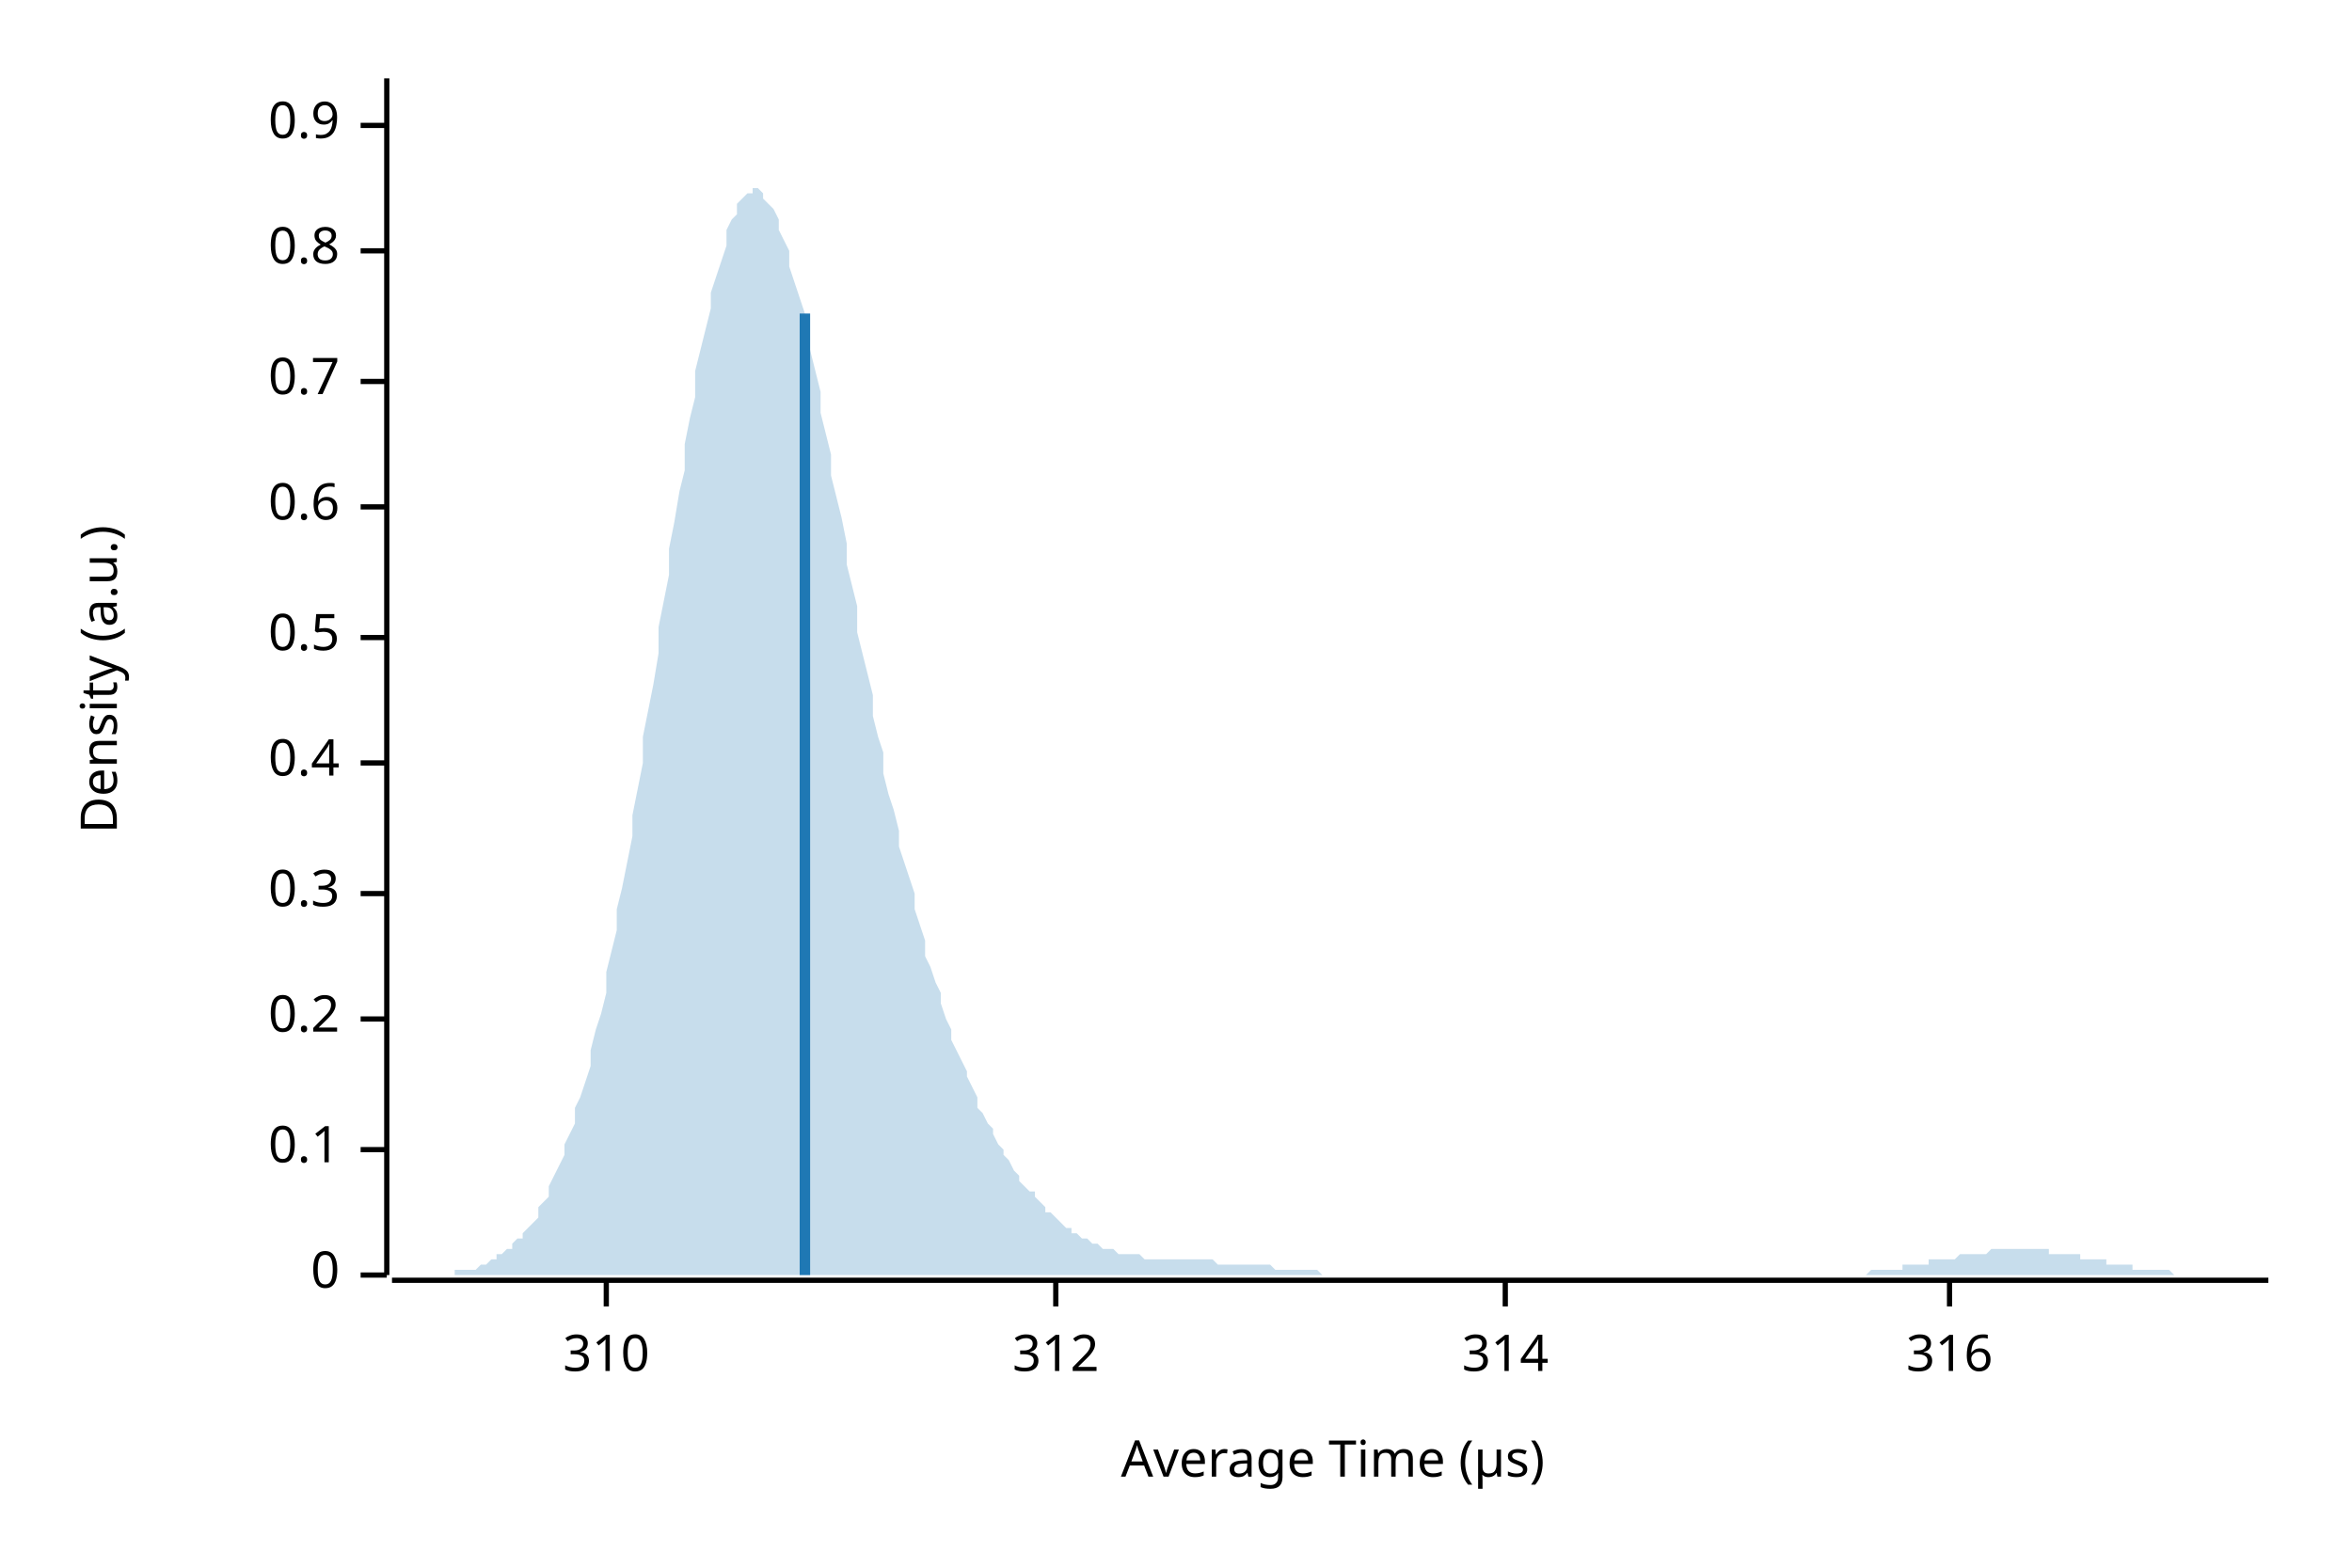
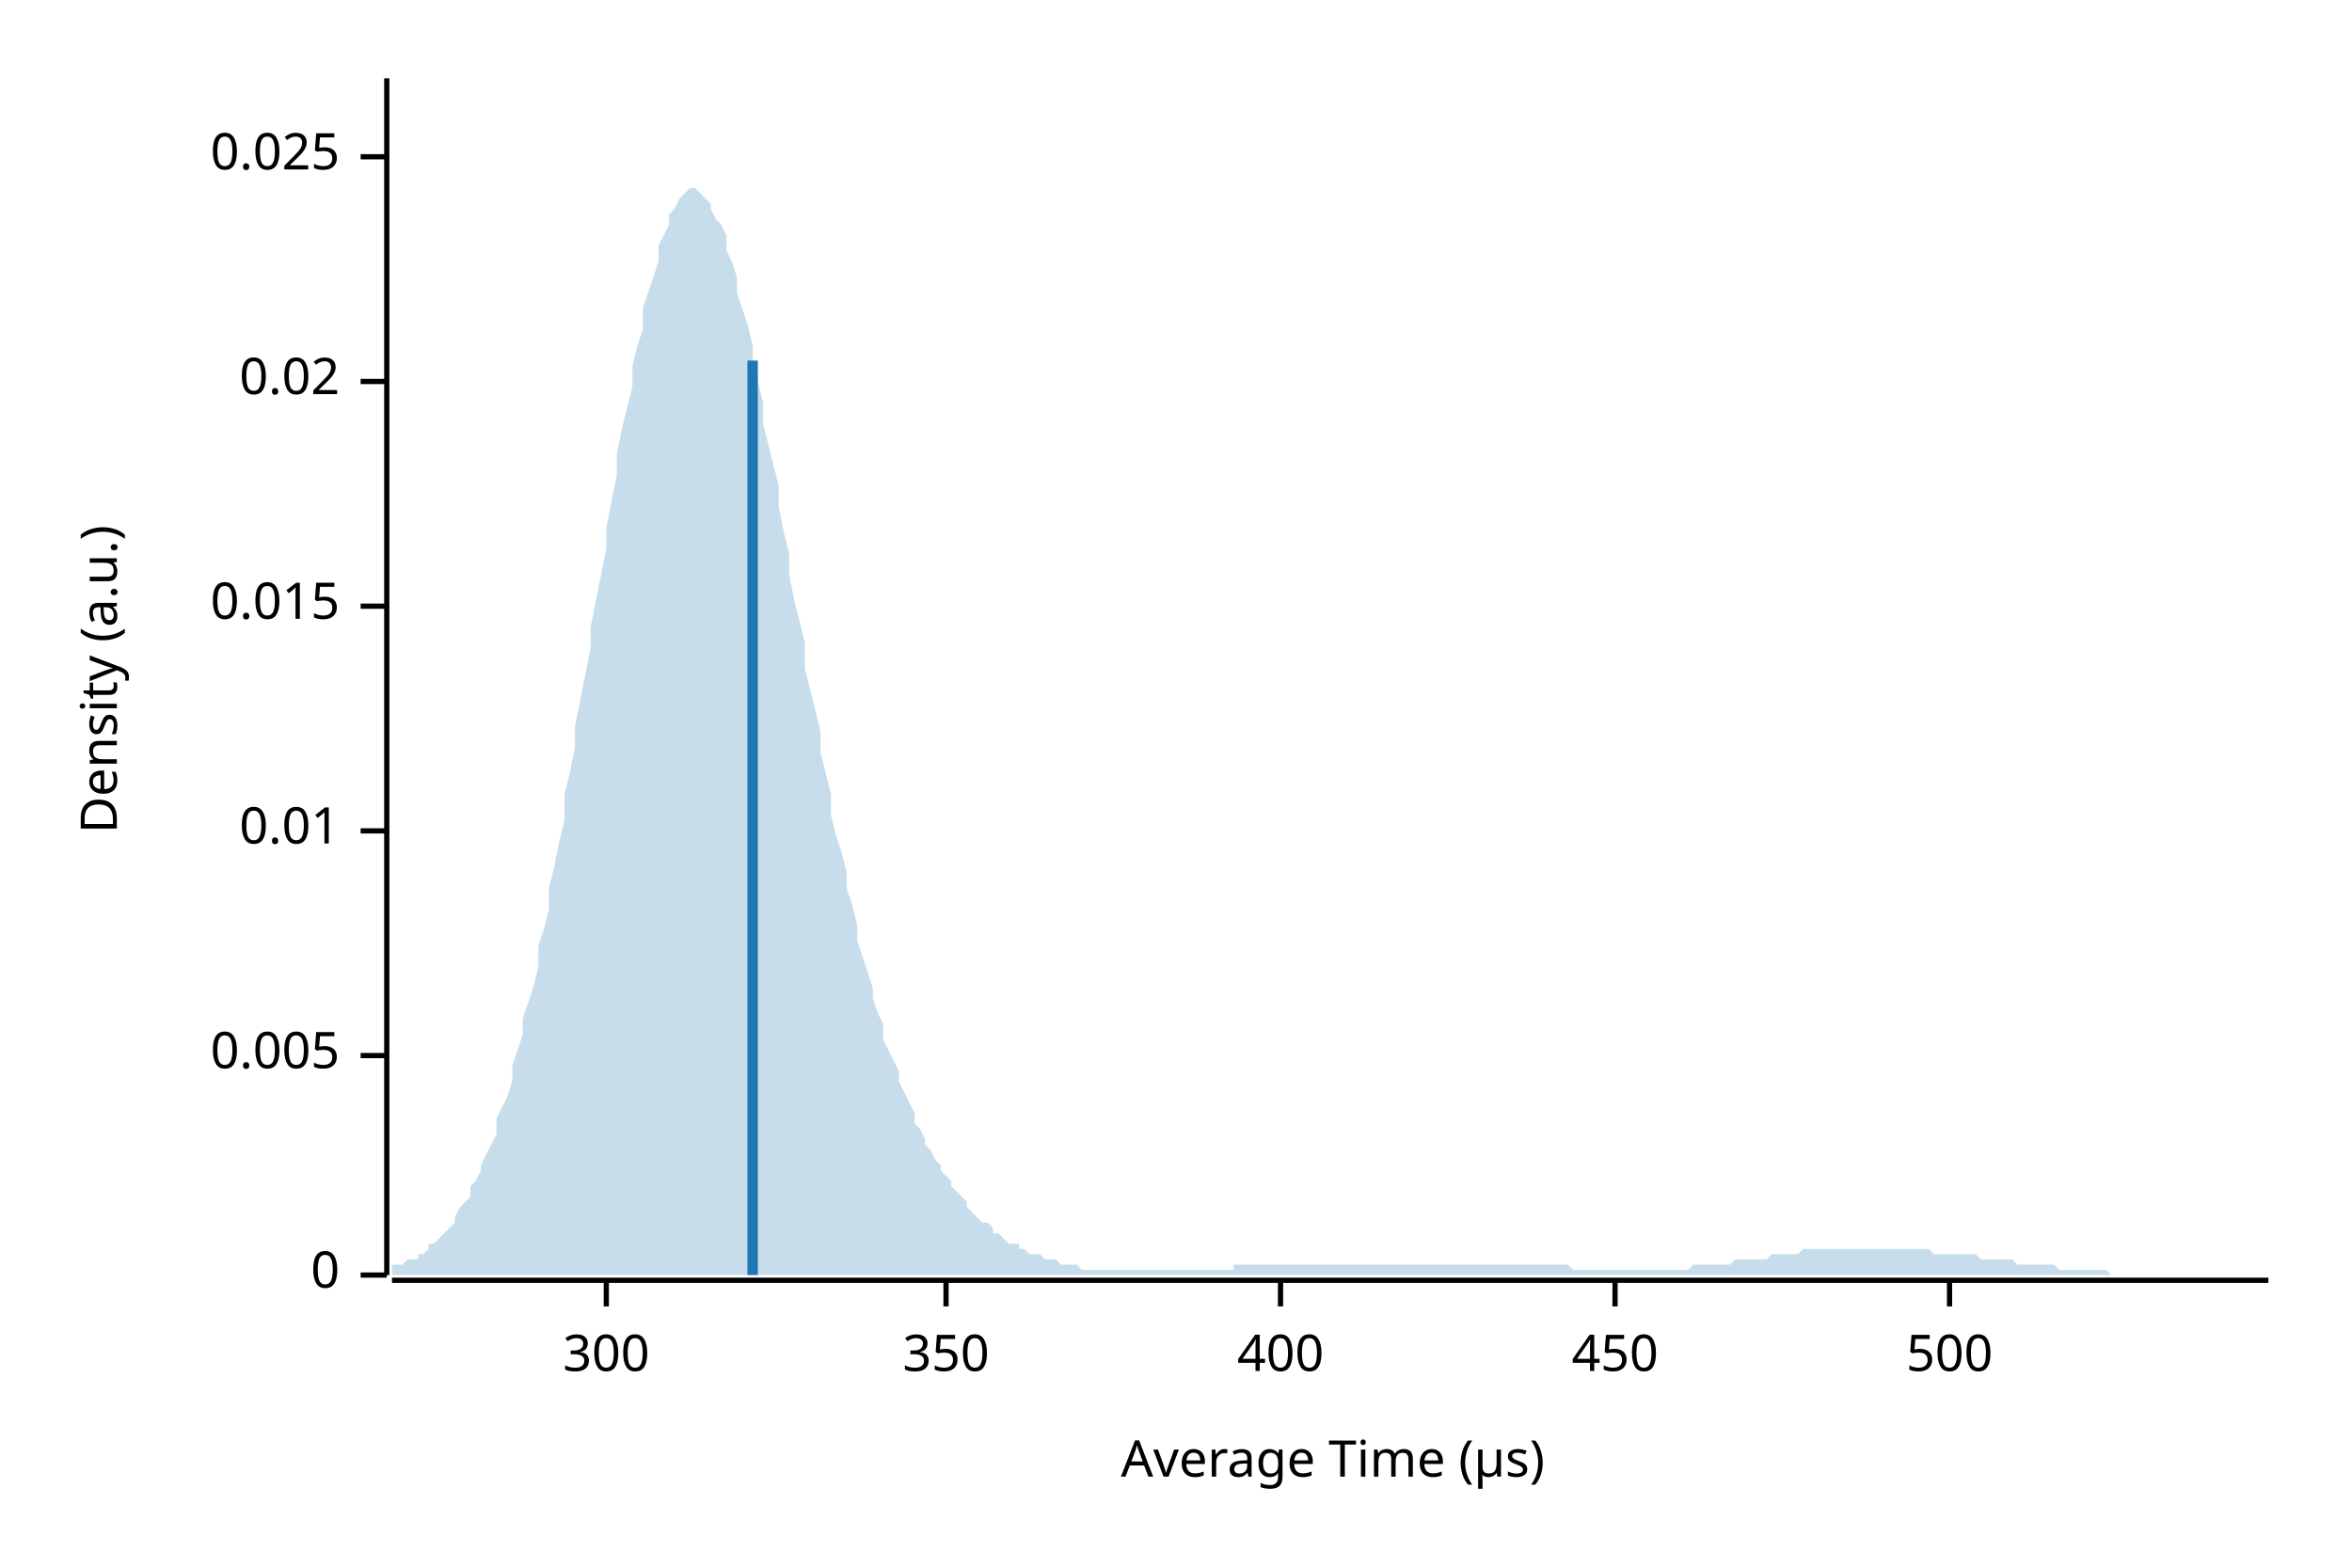
<svg xmlns="http://www.w3.org/2000/svg" width="450" height="300" viewBox="0 0 450 300">
  <text x="15" y="130" dy="0.76em" text-anchor="middle" font-family="sans-serif" font-size="9.677" opacity="1" fill="#000000" transform="rotate(270, 15, 130)">
Density (a.u.)
</text>
  <text x="255" y="285" dy="-0.5ex" text-anchor="middle" font-family="sans-serif" font-size="9.677" opacity="1" fill="#000000">
Average Time (µs)
</text>
  <polyline fill="none" opacity="1" stroke="#000000" stroke-width="1" points="74,15 74,244 " />
  <text x="65" y="244" dy="0.5ex" text-anchor="end" font-family="sans-serif" font-size="9.677" opacity="1" fill="#000000">
0
</text>
  <polyline fill="none" opacity="1" stroke="#000000" stroke-width="1" points="69,244 74,244 " />
-   <text x="65" y="220" dy="0.5ex" text-anchor="end" font-family="sans-serif" font-size="9.677" opacity="1" fill="#000000">
- 0.1
+   <text x="65" y="202" dy="0.5ex" text-anchor="end" font-family="sans-serif" font-size="9.677" opacity="1" fill="#000000">
+ 0.005
</text>
-   <polyline fill="none" opacity="1" stroke="#000000" stroke-width="1" points="69,220 74,220 " />
-   <text x="65" y="195" dy="0.5ex" text-anchor="end" font-family="sans-serif" font-size="9.677" opacity="1" fill="#000000">
- 0.2
+   <polyline fill="none" opacity="1" stroke="#000000" stroke-width="1" points="69,202 74,202 " />
+   <text x="65" y="159" dy="0.5ex" text-anchor="end" font-family="sans-serif" font-size="9.677" opacity="1" fill="#000000">
+ 0.01
</text>
-   <polyline fill="none" opacity="1" stroke="#000000" stroke-width="1" points="69,195 74,195 " />
-   <text x="65" y="171" dy="0.5ex" text-anchor="end" font-family="sans-serif" font-size="9.677" opacity="1" fill="#000000">
- 0.3
+   <polyline fill="none" opacity="1" stroke="#000000" stroke-width="1" points="69,159 74,159 " />
+   <text x="65" y="116" dy="0.5ex" text-anchor="end" font-family="sans-serif" font-size="9.677" opacity="1" fill="#000000">
+ 0.015
</text>
-   <polyline fill="none" opacity="1" stroke="#000000" stroke-width="1" points="69,171 74,171 " />
-   <text x="65" y="146" dy="0.5ex" text-anchor="end" font-family="sans-serif" font-size="9.677" opacity="1" fill="#000000">
- 0.4
- </text>
-   <polyline fill="none" opacity="1" stroke="#000000" stroke-width="1" points="69,146 74,146 " />
-   <text x="65" y="122" dy="0.5ex" text-anchor="end" font-family="sans-serif" font-size="9.677" opacity="1" fill="#000000">
- 0.5
- </text>
-   <polyline fill="none" opacity="1" stroke="#000000" stroke-width="1" points="69,122 74,122 " />
-   <text x="65" y="97" dy="0.5ex" text-anchor="end" font-family="sans-serif" font-size="9.677" opacity="1" fill="#000000">
- 0.6
- </text>
-   <polyline fill="none" opacity="1" stroke="#000000" stroke-width="1" points="69,97 74,97 " />
+   <polyline fill="none" opacity="1" stroke="#000000" stroke-width="1" points="69,116 74,116 " />
  <text x="65" y="73" dy="0.5ex" text-anchor="end" font-family="sans-serif" font-size="9.677" opacity="1" fill="#000000">
- 0.7
+ 0.02
</text>
  <polyline fill="none" opacity="1" stroke="#000000" stroke-width="1" points="69,73 74,73 " />
-   <text x="65" y="48" dy="0.5ex" text-anchor="end" font-family="sans-serif" font-size="9.677" opacity="1" fill="#000000">
- 0.8
+   <text x="65" y="30" dy="0.5ex" text-anchor="end" font-family="sans-serif" font-size="9.677" opacity="1" fill="#000000">
+ 0.025
</text>
-   <polyline fill="none" opacity="1" stroke="#000000" stroke-width="1" points="69,48 74,48 " />
-   <text x="65" y="24" dy="0.5ex" text-anchor="end" font-family="sans-serif" font-size="9.677" opacity="1" fill="#000000">
- 0.9
- </text>
-   <polyline fill="none" opacity="1" stroke="#000000" stroke-width="1" points="69,24 74,24 " />
+   <polyline fill="none" opacity="1" stroke="#000000" stroke-width="1" points="69,30 74,30 " />
  <polyline fill="none" opacity="1" stroke="#000000" stroke-width="1" points="75,245 434,245 " />
  <text x="116" y="255" dy="0.76em" text-anchor="middle" font-family="sans-serif" font-size="9.677" opacity="1" fill="#000000">
- 310
+ 300
</text>
  <polyline fill="none" opacity="1" stroke="#000000" stroke-width="1" points="116,245 116,250 " />
-   <text x="202" y="255" dy="0.76em" text-anchor="middle" font-family="sans-serif" font-size="9.677" opacity="1" fill="#000000">
- 312
+   <text x="181" y="255" dy="0.76em" text-anchor="middle" font-family="sans-serif" font-size="9.677" opacity="1" fill="#000000">
+ 350
</text>
-   <polyline fill="none" opacity="1" stroke="#000000" stroke-width="1" points="202,245 202,250 " />
-   <text x="288" y="255" dy="0.76em" text-anchor="middle" font-family="sans-serif" font-size="9.677" opacity="1" fill="#000000">
- 314
+   <polyline fill="none" opacity="1" stroke="#000000" stroke-width="1" points="181,245 181,250 " />
+   <text x="245" y="255" dy="0.76em" text-anchor="middle" font-family="sans-serif" font-size="9.677" opacity="1" fill="#000000">
+ 400
</text>
-   <polyline fill="none" opacity="1" stroke="#000000" stroke-width="1" points="288,245 288,250 " />
+   <polyline fill="none" opacity="1" stroke="#000000" stroke-width="1" points="245,245 245,250 " />
+   <text x="309" y="255" dy="0.76em" text-anchor="middle" font-family="sans-serif" font-size="9.677" opacity="1" fill="#000000">
+ 450
+ </text>
+   <polyline fill="none" opacity="1" stroke="#000000" stroke-width="1" points="309,245 309,250 " />
  <text x="373" y="255" dy="0.76em" text-anchor="middle" font-family="sans-serif" font-size="9.677" opacity="1" fill="#000000">
- 316
+ 500
</text>
  <polyline fill="none" opacity="1" stroke="#000000" stroke-width="1" points="373,245 373,250 " />
-   <polygon opacity="0.25" fill="#1F78B4" points="75,244 75,244 76,244 77,244 77,244 78,244 79,244 80,244 80,244 81,244 82,244 82,244 83,244 84,244 85,244 85,244 86,244 87,244 87,243 88,243 89,243 90,243 90,243 91,243 92,242 92,242 93,242 94,241 95,241 95,240 96,240 97,239 98,239 98,238 99,237 100,237 100,236 101,235 102,234 103,233 103,231 104,230 105,229 105,227 106,225 107,223 108,221 108,219 109,217 110,215 110,212 111,210 112,207 113,204 113,201 114,197 115,194 116,190 116,186 117,182 118,178 118,174 119,170 120,165 121,160 121,156 122,151 123,146 123,141 124,136 125,131 126,125 126,120 127,115 128,110 128,105 129,100 130,94 131,90 131,85 132,80 133,76 133,71 134,67 135,63 136,59 136,56 137,53 138,50 139,47 139,44 140,42 141,41 141,39 142,38 143,37 144,37 144,36 145,36 146,37 146,38 147,39 148,40 149,42 149,44 150,46 151,48 151,51 152,54 153,57 154,60 154,64 155,67 156,71 157,75 157,79 158,83 159,87 159,91 160,95 161,99 162,104 162,108 163,112 164,116 164,121 165,125 166,129 167,133 167,137 168,141 169,144 169,148 170,152 171,155 172,159 172,162 173,165 174,168 175,171 175,174 176,177 177,180 177,183 178,185 179,188 180,190 180,192 181,195 182,197 182,199 183,201 184,203 185,205 185,206 186,208 187,210 187,212 188,213 189,215 190,216 190,217 191,219 192,220 192,221 193,222 194,224 195,225 195,226 196,227 197,228 198,228 198,229 199,230 200,231 200,232 201,232 202,233 203,234 203,234 204,235 205,235 205,236 206,236 207,237 208,237 208,237 209,238 210,238 210,238 211,239 212,239 213,239 213,239 214,240 215,240 216,240 216,240 217,240 218,240 218,240 219,241 220,241 221,241 221,241 222,241 223,241 223,241 224,241 225,241 226,241 226,241 227,241 228,241 228,241 229,241 230,241 231,241 231,241 232,241 233,242 233,242 234,242 235,242 236,242 236,242 237,242 238,242 239,242 239,242 240,242 241,242 241,242 242,242 243,242 244,243 244,243 245,243 246,243 246,243 247,243 248,243 249,243 249,243 250,243 251,243 251,243 252,243 253,244 254,244 254,244 255,244 256,244 257,244 257,244 258,244 259,244 259,244 260,244 261,244 262,244 262,244 263,244 264,244 264,244 265,244 266,244 267,244 267,244 268,244 269,244 269,244 270,244 271,244 272,244 272,244 273,244 274,244 275,244 275,244 276,244 277,244 277,244 278,244 279,244 280,244 280,244 281,244 282,244 282,244 283,244 284,244 285,244 285,244 286,244 287,244 287,244 288,244 289,244 290,244 290,244 291,244 292,244 292,244 293,244 294,244 295,244 295,244 296,244 297,244 298,244 298,244 299,244 300,244 300,244 301,244 302,244 303,244 303,244 304,244 305,244 305,244 306,244 307,244 308,244 308,244 309,244 310,244 310,244 311,244 312,244 313,244 313,244 314,244 315,244 316,244 316,244 317,244 318,244 318,244 319,244 320,244 321,244 321,244 322,244 323,244 323,244 324,244 325,244 326,244 326,244 327,244 328,244 328,244 329,244 330,244 331,244 331,244 332,244 333,244 333,244 334,244 335,244 336,244 336,244 337,244 338,244 339,244 339,244 340,244 341,244 341,244 342,244 343,244 344,244 344,244 345,244 346,244 346,244 347,244 348,244 349,244 349,244 350,244 351,244 351,244 352,244 353,244 354,244 354,244 355,244 356,244 357,244 357,244 358,243 359,243 359,243 360,243 361,243 362,243 362,243 363,243 364,243 364,242 365,242 366,242 367,242 367,242 368,242 369,242 369,241 370,241 371,241 372,241 372,241 373,241 374,241 375,240 375,240 376,240 377,240 377,240 378,240 379,240 380,240 380,240 381,239 382,239 382,239 383,239 384,239 385,239 385,239 386,239 387,239 387,239 388,239 389,239 390,239 390,239 391,239 392,239 392,240 393,240 394,240 395,240 395,240 396,240 397,240 398,240 398,241 399,241 400,241 400,241 401,241 402,241 403,241 403,242 404,242 405,242 405,242 406,242 407,242 408,242 408,243 409,243 410,243 410,243 411,243 412,243 413,243 413,243 414,243 415,243 416,244 416,244 417,244 418,244 418,244 419,244 420,244 421,244 421,244 422,244 423,244 423,244 424,244 425,244 426,244 426,244 427,244 428,244 428,244 429,244 430,244 431,244 431,244 432,244 433,244 434,244 434,244 75,244 " />
-   <polyline fill="none" opacity="1" stroke="#1F78B4" stroke-width="2" points="154,244 154,60 " />
+   <polygon opacity="0.25" fill="#1F78B4" points="75,243 75,242 76,242 77,242 77,242 78,241 79,241 80,241 80,240 81,240 82,239 82,238 83,238 84,237 85,236 85,236 86,235 87,234 87,233 88,231 89,230 90,229 90,227 91,226 92,224 92,223 93,221 94,219 95,217 95,214 96,212 97,210 98,207 98,204 99,201 100,198 100,195 101,192 102,189 103,185 103,181 104,178 105,174 105,170 106,166 107,161 108,157 108,152 109,148 110,143 110,139 111,134 112,129 113,124 113,120 114,115 115,110 116,105 116,101 117,96 118,91 118,87 119,82 120,78 121,74 121,70 122,66 123,63 123,59 124,56 125,53 126,50 126,47 127,45 128,43 128,41 129,40 130,38 131,37 131,37 132,36 133,36 133,36 134,37 135,38 136,39 136,40 137,42 138,43 139,45 139,48 140,50 141,53 141,56 142,59 143,62 144,66 144,69 145,73 146,77 146,81 147,85 148,89 149,93 149,97 150,102 151,106 151,110 152,115 153,119 154,123 154,128 155,132 156,136 157,140 157,144 158,148 159,152 159,156 160,160 161,163 162,167 162,170 163,173 164,177 164,180 165,183 166,186 167,189 167,191 168,194 169,196 169,199 170,201 171,203 172,205 172,207 173,209 174,211 175,213 175,215 176,216 177,218 177,219 178,220 179,222 180,223 180,224 181,225 182,226 182,227 183,228 184,229 185,230 185,231 186,232 187,233 187,233 188,234 189,234 190,235 190,236 191,236 192,237 192,237 193,238 194,238 195,238 195,239 196,239 197,240 198,240 198,240 199,240 200,241 200,241 201,241 202,241 203,242 203,242 204,242 205,242 205,242 206,242 207,243 208,243 208,243 209,243 210,243 210,243 211,243 212,243 213,243 213,243 214,243 215,243 216,243 216,243 217,243 218,243 218,243 219,243 220,243 221,243 221,243 222,243 223,243 223,243 224,243 225,243 226,243 226,243 227,243 228,243 228,243 229,243 230,243 231,243 231,243 232,243 233,243 233,243 234,243 235,243 236,243 236,242 237,242 238,242 239,242 239,242 240,242 241,242 241,242 242,242 243,242 244,242 244,242 245,242 246,242 246,242 247,242 248,242 249,242 249,242 250,242 251,242 251,242 252,242 253,242 254,242 254,242 255,242 256,242 257,242 257,242 258,242 259,242 259,242 260,242 261,242 262,242 262,242 263,242 264,242 264,242 265,242 266,242 267,242 267,242 268,242 269,242 269,242 270,242 271,242 272,242 272,242 273,242 274,242 275,242 275,242 276,242 277,242 277,242 278,242 279,242 280,242 280,242 281,242 282,242 282,242 283,242 284,242 285,242 285,242 286,242 287,242 287,242 288,242 289,242 290,242 290,242 291,242 292,242 292,242 293,242 294,242 295,242 295,242 296,242 297,242 298,242 298,242 299,242 300,242 300,242 301,243 302,243 303,243 303,243 304,243 305,243 305,243 306,243 307,243 308,243 308,243 309,243 310,243 310,243 311,243 312,243 313,243 313,243 314,243 315,243 316,243 316,243 317,243 318,243 318,243 319,243 320,243 321,243 321,243 322,243 323,243 323,243 324,242 325,242 326,242 326,242 327,242 328,242 328,242 329,242 330,242 331,242 331,242 332,241 333,241 333,241 334,241 335,241 336,241 336,241 337,241 338,241 339,240 339,240 340,240 341,240 341,240 342,240 343,240 344,240 344,240 345,239 346,239 346,239 347,239 348,239 349,239 349,239 350,239 351,239 351,239 352,239 353,239 354,239 354,239 355,239 356,239 357,239 357,239 358,239 359,239 359,239 360,239 361,239 362,239 362,239 363,239 364,239 364,239 365,239 366,239 367,239 367,239 368,239 369,239 369,239 370,240 371,240 372,240 372,240 373,240 374,240 375,240 375,240 376,240 377,240 377,240 378,240 379,241 380,241 380,241 381,241 382,241 382,241 383,241 384,241 385,241 385,241 386,242 387,242 387,242 388,242 389,242 390,242 390,242 391,242 392,242 392,242 393,242 394,243 395,243 395,243 396,243 397,243 398,243 398,243 399,243 400,243 400,243 401,243 402,243 403,243 403,243 404,244 405,244 405,244 406,244 407,244 408,244 408,244 409,244 410,244 410,244 411,244 412,244 413,244 413,244 414,244 415,244 416,244 416,244 417,244 418,244 418,244 419,244 420,244 421,244 421,244 422,244 423,244 423,244 424,244 425,244 426,244 426,244 427,244 428,244 428,244 429,244 430,244 431,244 431,244 432,244 433,244 434,244 434,244 75,244 " />
+   <polyline fill="none" opacity="1" stroke="#1F78B4" stroke-width="2" points="144,244 144,69 " />
</svg>
